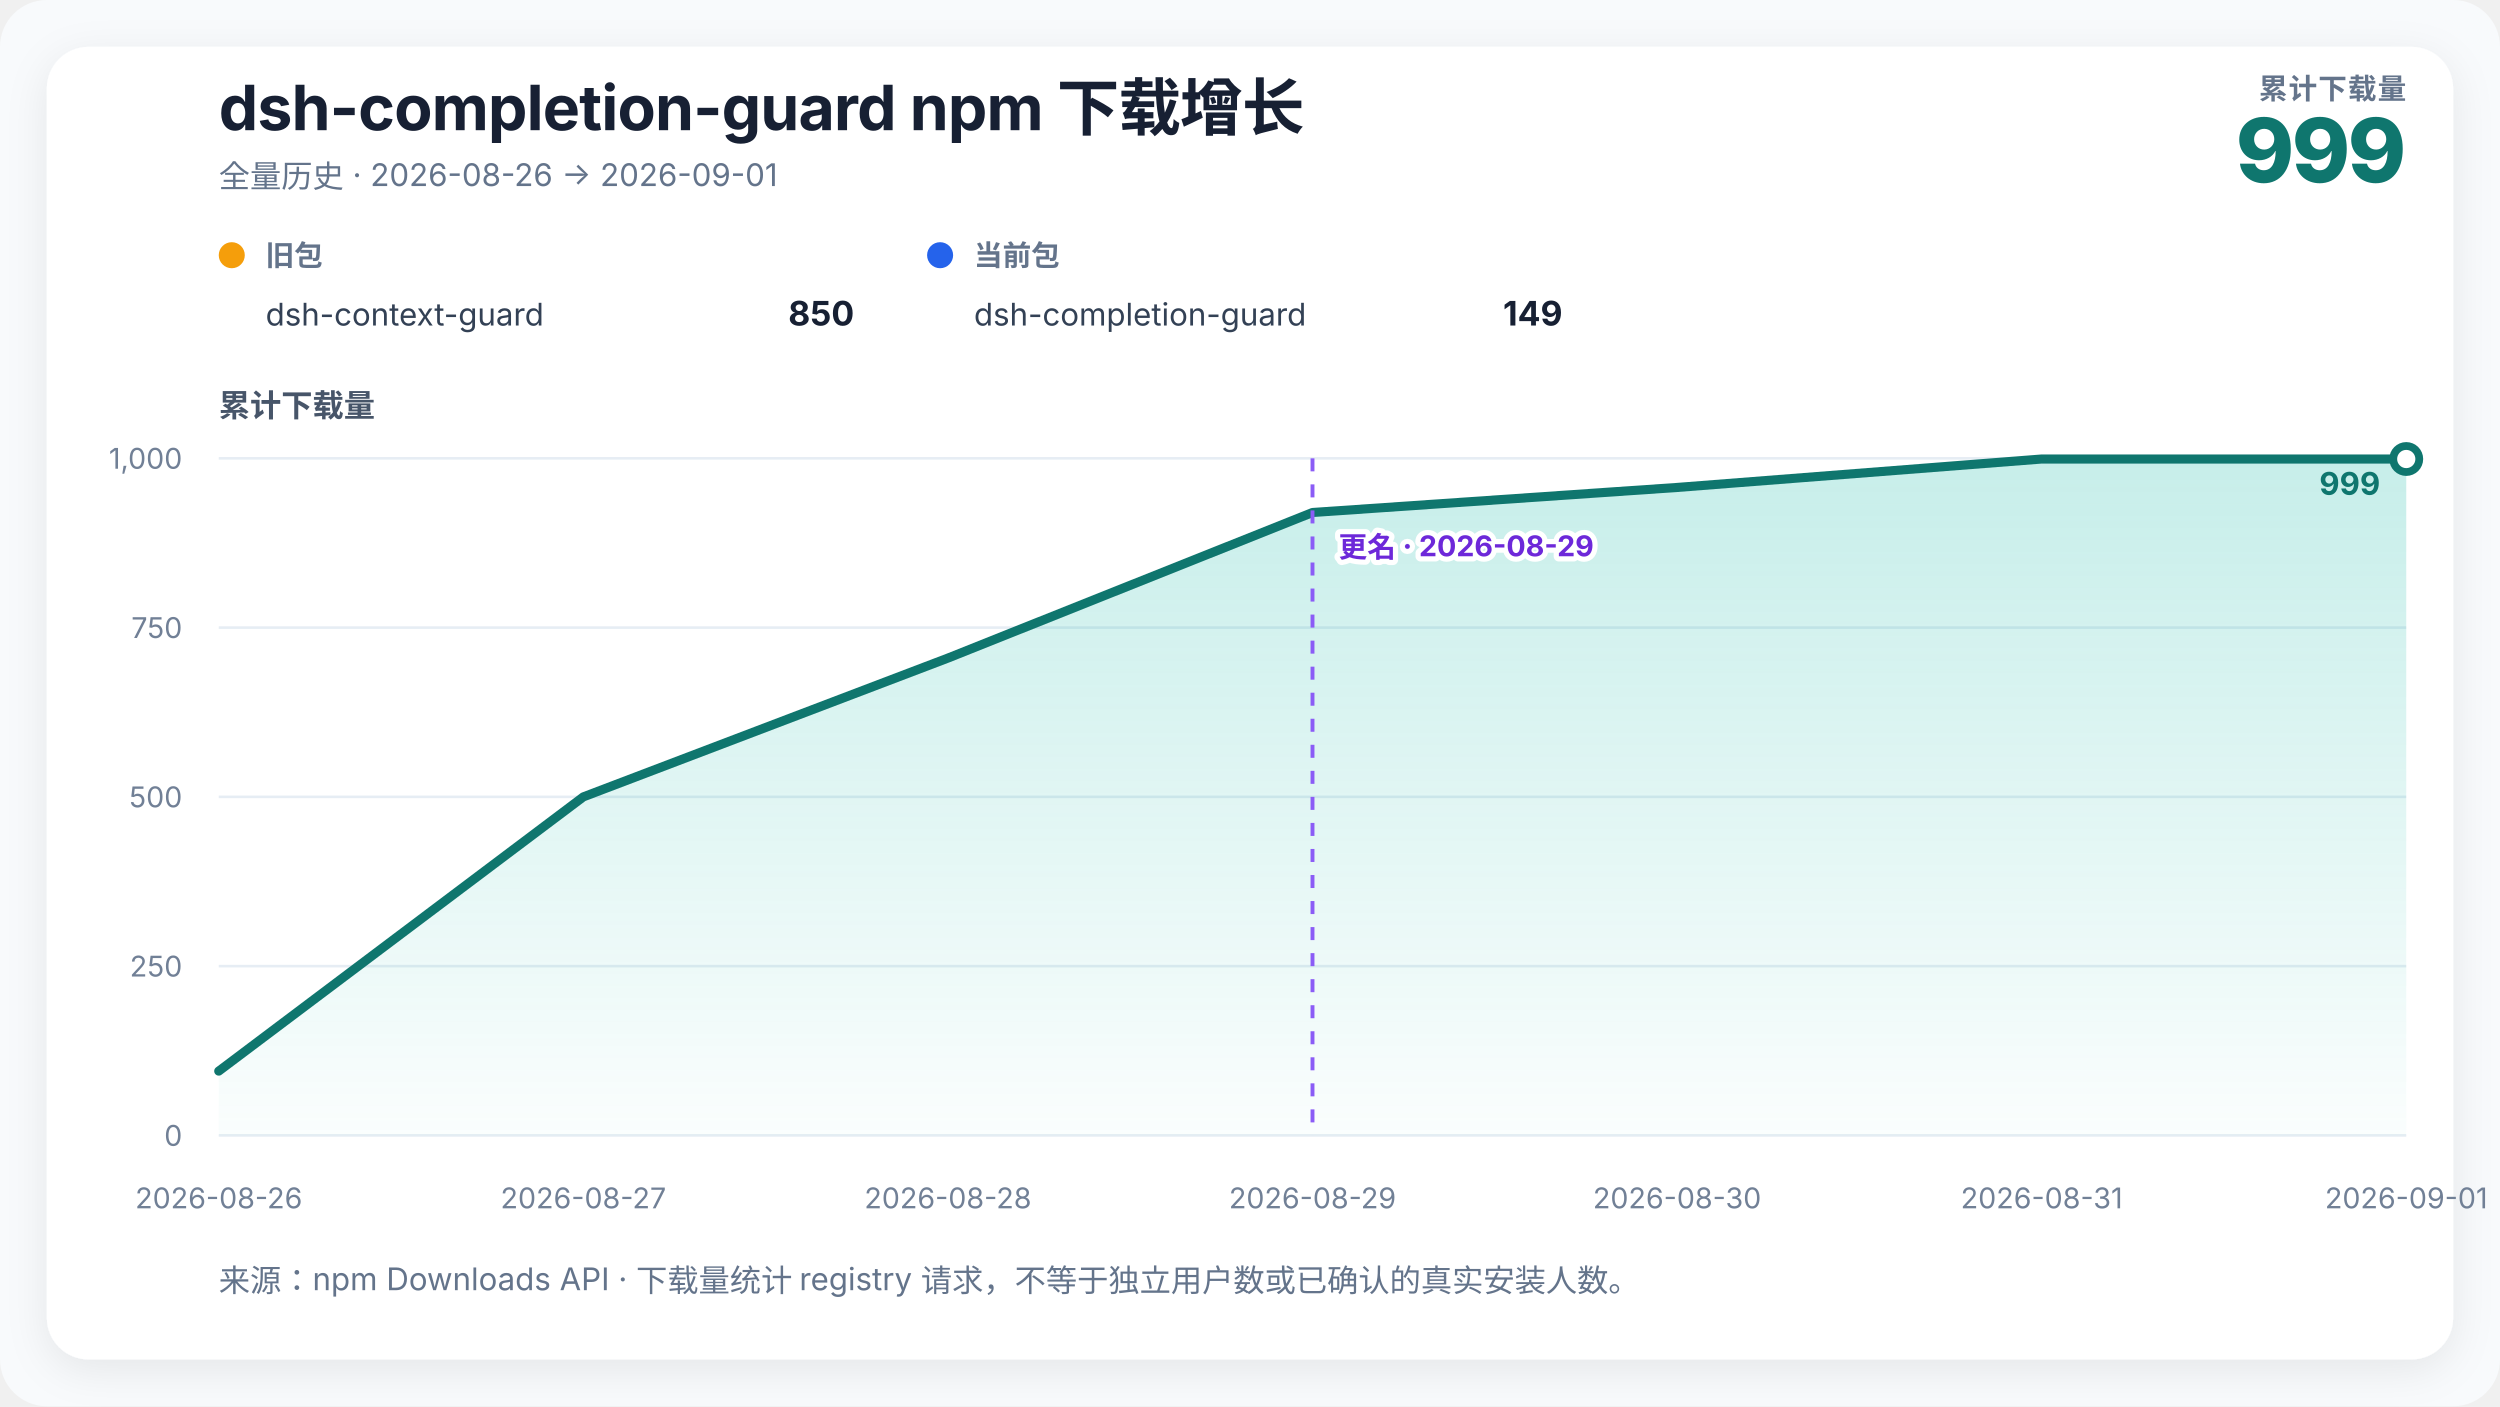
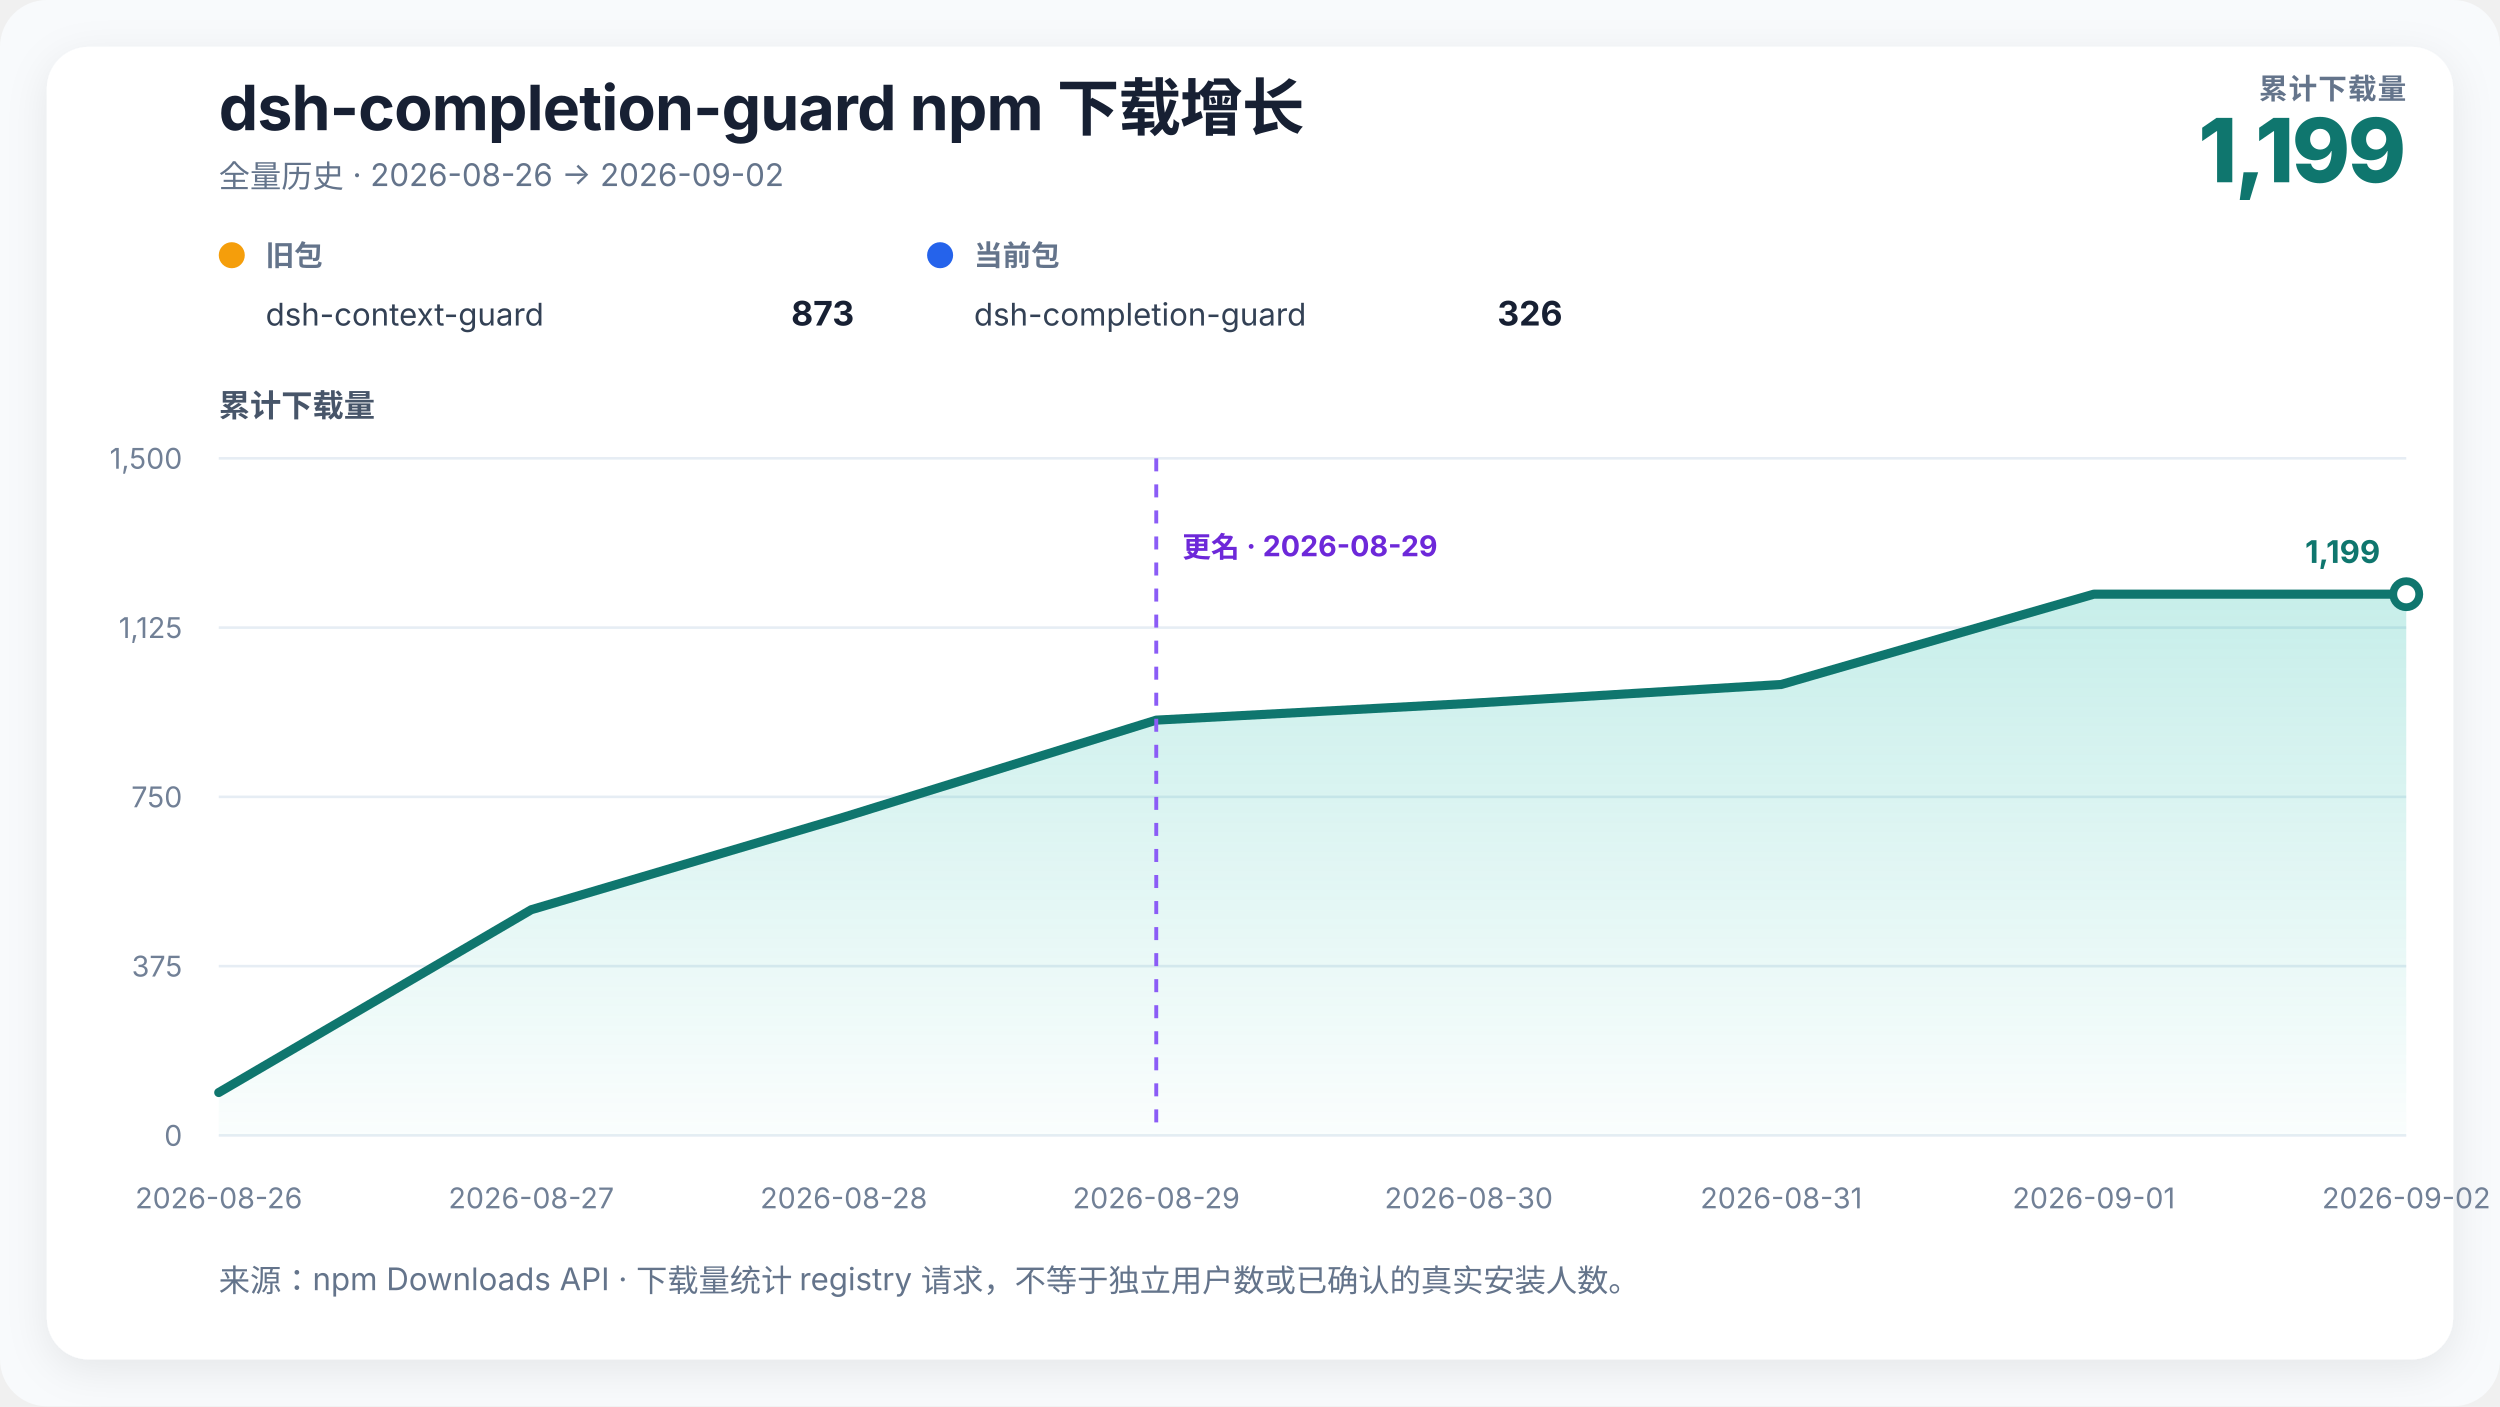
<svg xmlns="http://www.w3.org/2000/svg" width="960" height="540" viewBox="0 0 960 540" role="img" aria-labelledby="chart-title chart-desc">
  <defs>
    <linearGradient id="growth-fill" x1="0" y1="0" x2="0" y2="1">
      <stop offset="0%" stop-color="#14b8a6" stop-opacity="0.24" />
      <stop offset="100%" stop-color="#14b8a6" stop-opacity="0.02" />
    </linearGradient>
    <filter id="soft-shadow" x="-10%" y="-10%" width="120%" height="120%">
      <feDropShadow dx="0" dy="4" stdDeviation="8" flood-color="#0f172a" flood-opacity="0.08" />
    </filter>
  </defs>
  <style>
    text { font-family: Inter, ui-sans-serif, -apple-system, BlinkMacSystemFont, "Segoe UI", "PingFang SC", "Microsoft YaHei", sans-serif; fill: #172033; }
    .title { font-size: 24px; font-weight: 720; letter-spacing: -0.3px; }
    .subtitle { font-size: 12px; fill: #64748b; }
    .metric-label { font-size: 11px; fill: #64748b; font-weight: 650; letter-spacing: 0.4px; }
    .metric-value { font-size: 34px; fill: #0f766e; font-weight: 760; letter-spacing: -1px; }
    .axis-title { font-size: 12px; fill: #475569; font-weight: 650; }
    .axis { font-size: 11px; fill: #718096; }
    .grid { stroke: #e6edf4; stroke-width: 1; }
    .package-role { font-size: 11px; fill: #64748b; font-weight: 650; }
    .package-name { font-size: 12px; fill: #334155; }
    .package-total { font-size: 13px; fill: #172033; font-weight: 720; }
    .rename { stroke: #8b5cf6; stroke-width: 1.5; stroke-dasharray: 5 5; }
    .rename-label { font-size: 11px; fill: #6d28d9; font-weight: 650; paint-order: stroke; stroke: #ffffff; stroke-width: 4px; stroke-linejoin: round; }
    .endpoint { font-size: 12px; fill: #0f766e; font-weight: 740; }
  </style>
  <rect width="100%" height="100%" rx="18" fill="#f8fafc" />
  <rect x="18" y="18" width="924" height="504" rx="16" fill="#ffffff" filter="url(#soft-shadow)" />
  <text x="84" y="50" class="title">dsh-completion-guard npm 下载增长</text>
-   <text x="84" y="72" class="subtitle">全量历史 · 2026-08-26 → 2026-09-01</text>
+   <text x="84" y="72" class="subtitle">全量历史 · 2026-08-26 → 2026-09-02</text>
  <text x="924" y="38" text-anchor="end" class="metric-label">累计下载量</text>
-   <text x="924" y="70" text-anchor="end" class="metric-value">999</text>
+   <text x="924" y="70" text-anchor="end" class="metric-value">1,199</text>
  <g transform="translate(84,102)">
    <circle cx="5" cy="-4" r="5" fill="#f59e0b" />
    <text x="18" y="0" class="package-role">旧包</text>
    <text x="18" y="23" class="package-name">dsh-context-guard</text>
-     <text x="244" y="23" text-anchor="end" class="package-total">850</text>
+     <text x="244" y="23" text-anchor="end" class="package-total">873</text>
  </g>
  <g transform="translate(356,102)">
    <circle cx="5" cy="-4" r="5" fill="#2563eb" />
    <text x="18" y="0" class="package-role">当前包</text>
    <text x="18" y="23" class="package-name">dsh-completion-guard</text>
-     <text x="244" y="23" text-anchor="end" class="package-total">149</text>
+     <text x="244" y="23" text-anchor="end" class="package-total">326</text>
  </g>
  <text x="84" y="160" class="axis-title">累计下载量</text>
  <line x1="84" y1="436" x2="924" y2="436" class="grid" />
  <text x="70" y="440" text-anchor="end" class="axis">0</text>
  <line x1="84" y1="371" x2="924" y2="371" class="grid" />
-   <text x="70" y="375" text-anchor="end" class="axis">250</text>
+   <text x="70" y="375" text-anchor="end" class="axis">375</text>
  <line x1="84" y1="306" x2="924" y2="306" class="grid" />
-   <text x="70" y="310" text-anchor="end" class="axis">500</text>
+   <text x="70" y="310" text-anchor="end" class="axis">750</text>
  <line x1="84" y1="241" x2="924" y2="241" class="grid" />
-   <text x="70" y="245" text-anchor="end" class="axis">750</text>
+   <text x="70" y="245" text-anchor="end" class="axis">1,125</text>
  <line x1="84" y1="176" x2="924" y2="176" class="grid" />
-   <text x="70" y="180" text-anchor="end" class="axis">1,000</text>
-   <polygon points="84.00,436 84.00,411.30 224.00,306.00 364.00,252.70 504.00,196.80 644.00,187.18 784.00,176.26 924.00,176.26 924.00,436" fill="url(#growth-fill)" />
-   <polyline points="84.00,411.30 224.00,306.00 364.00,252.70 504.00,196.80 644.00,187.18 784.00,176.26 924.00,176.26" fill="none" stroke="#0f766e" stroke-width="3.5" stroke-linejoin="round" stroke-linecap="round" />
-   <line x1="504" y1="176" x2="504" y2="436" class="rename" />
-   <text x="514" y="214" text-anchor="start" class="rename-label">更名 · 2026-08-29</text>
-   <circle cx="924" cy="176.26" r="5" fill="#ffffff" stroke="#0f766e" stroke-width="3" />
-   <text x="914" y="190" text-anchor="end" class="endpoint">999</text>
+   <text x="70" y="180" text-anchor="end" class="axis">1,500</text>
+   <polygon points="84.00,436 84.00,419.53 204.00,349.33 324.00,313.80 444.00,276.53 564.00,270.12 684.00,262.84 804.00,228.17 924.00,228.17 924.00,436" fill="url(#growth-fill)" />
+   <polyline points="84.00,419.53 204.00,349.33 324.00,313.80 444.00,276.53 564.00,270.12 684.00,262.84 804.00,228.17 924.00,228.17" fill="none" stroke="#0f766e" stroke-width="3.5" stroke-linejoin="round" stroke-linecap="round" />
+   <line x1="444" y1="176" x2="444" y2="436" class="rename" />
+   <text x="454" y="214" text-anchor="start" class="rename-label">更名 · 2026-08-29</text>
+   <circle cx="924" cy="228.173" r="5" fill="#ffffff" stroke="#0f766e" stroke-width="3" />
+   <text x="914" y="216.173" text-anchor="end" class="endpoint">1,199</text>
  <text x="84" y="464" text-anchor="middle" class="axis">2026-08-26</text>
-   <text x="224" y="464" text-anchor="middle" class="axis">2026-08-27</text>
-   <text x="364" y="464" text-anchor="middle" class="axis">2026-08-28</text>
-   <text x="504" y="464" text-anchor="middle" class="axis">2026-08-29</text>
-   <text x="644" y="464" text-anchor="middle" class="axis">2026-08-30</text>
-   <text x="784" y="464" text-anchor="middle" class="axis">2026-08-31</text>
-   <text x="924" y="464" text-anchor="middle" class="axis">2026-09-01</text>
+   <text x="204" y="464" text-anchor="middle" class="axis">2026-08-27</text>
+   <text x="324" y="464" text-anchor="middle" class="axis">2026-08-28</text>
+   <text x="444" y="464" text-anchor="middle" class="axis">2026-08-29</text>
+   <text x="564" y="464" text-anchor="middle" class="axis">2026-08-30</text>
+   <text x="684" y="464" text-anchor="middle" class="axis">2026-08-31</text>
+   <text x="804" y="464" text-anchor="middle" class="axis">2026-09-01</text>
+   <text x="924" y="464" text-anchor="middle" class="axis">2026-09-02</text>
  <text x="84" y="496" class="subtitle">来源：npm Downloads API · 下载量统计 registry 请求，不等于独立用户数或已确认的真实安装人数。</text>
</svg>
